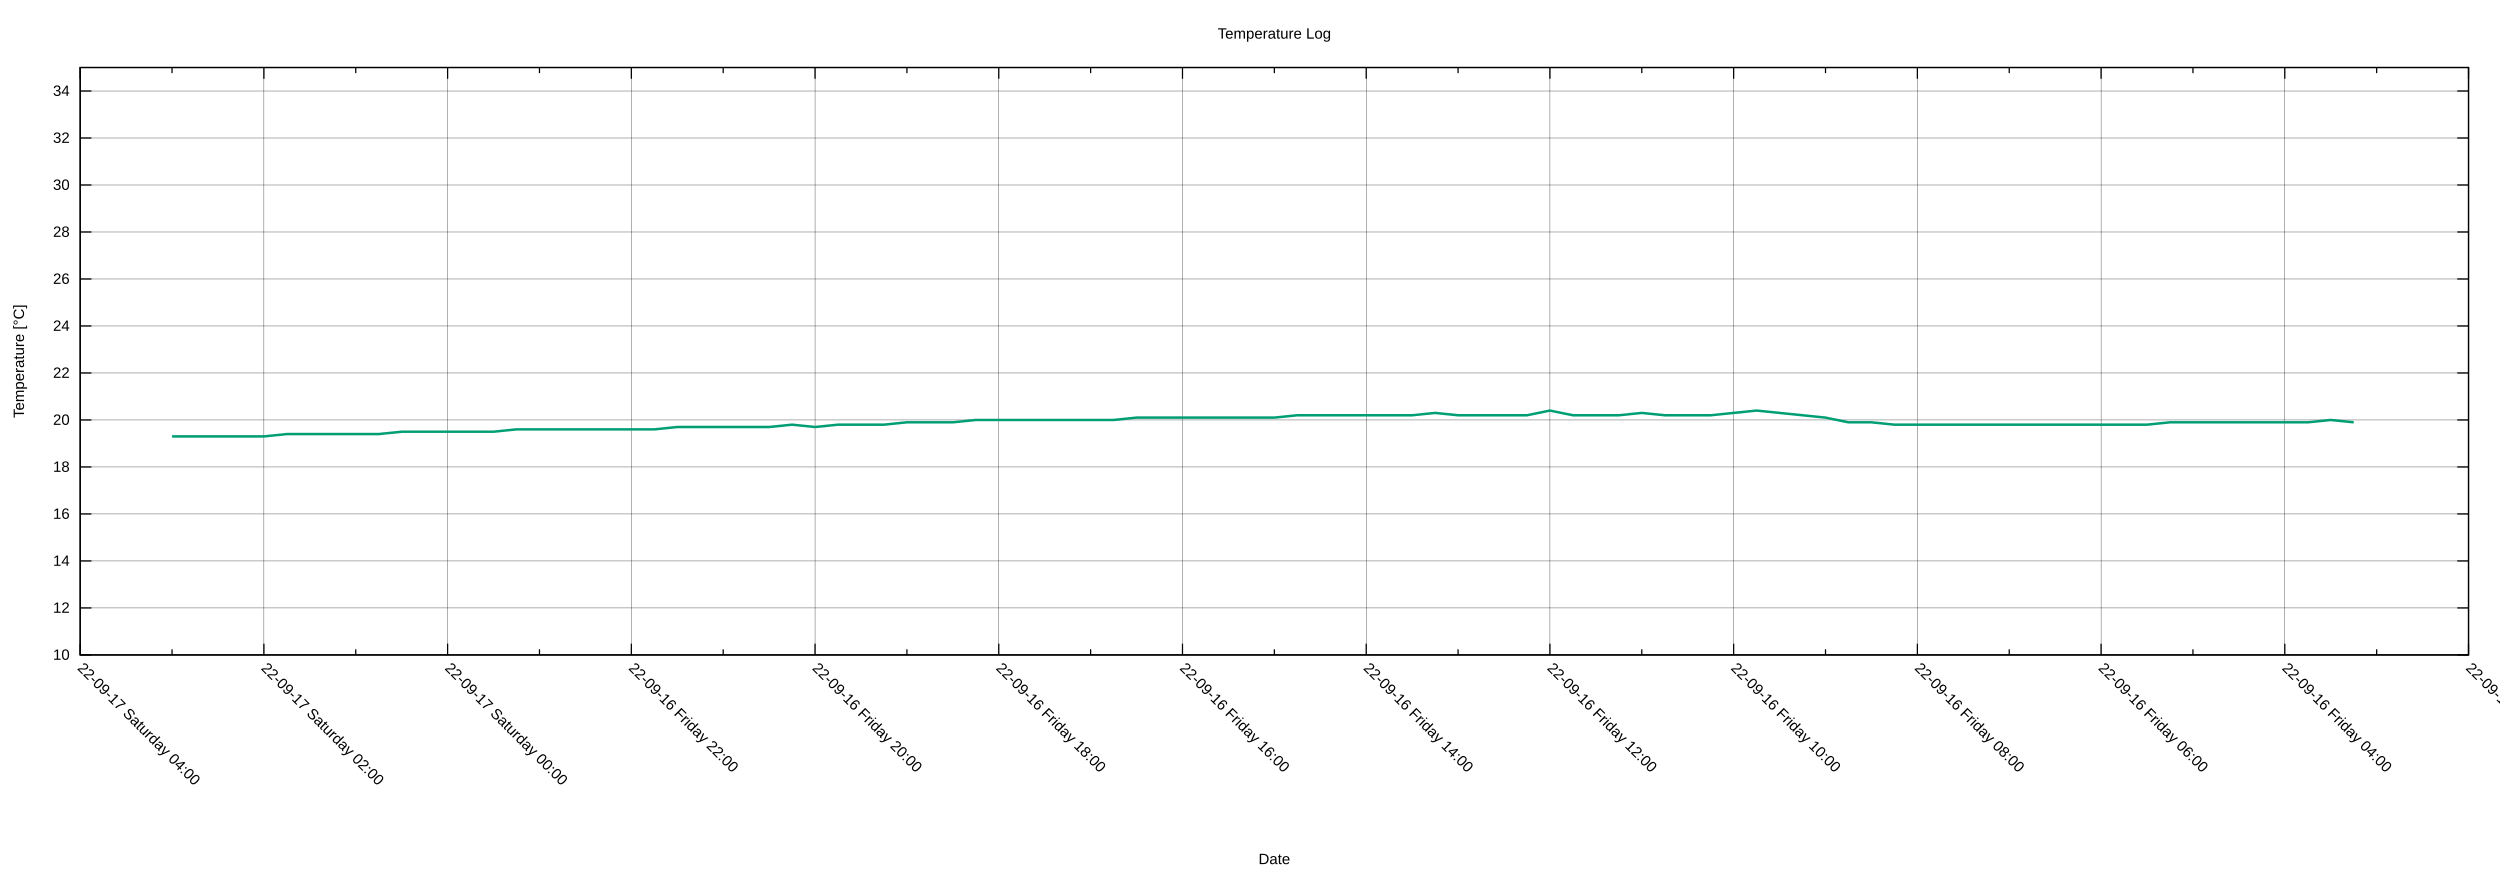
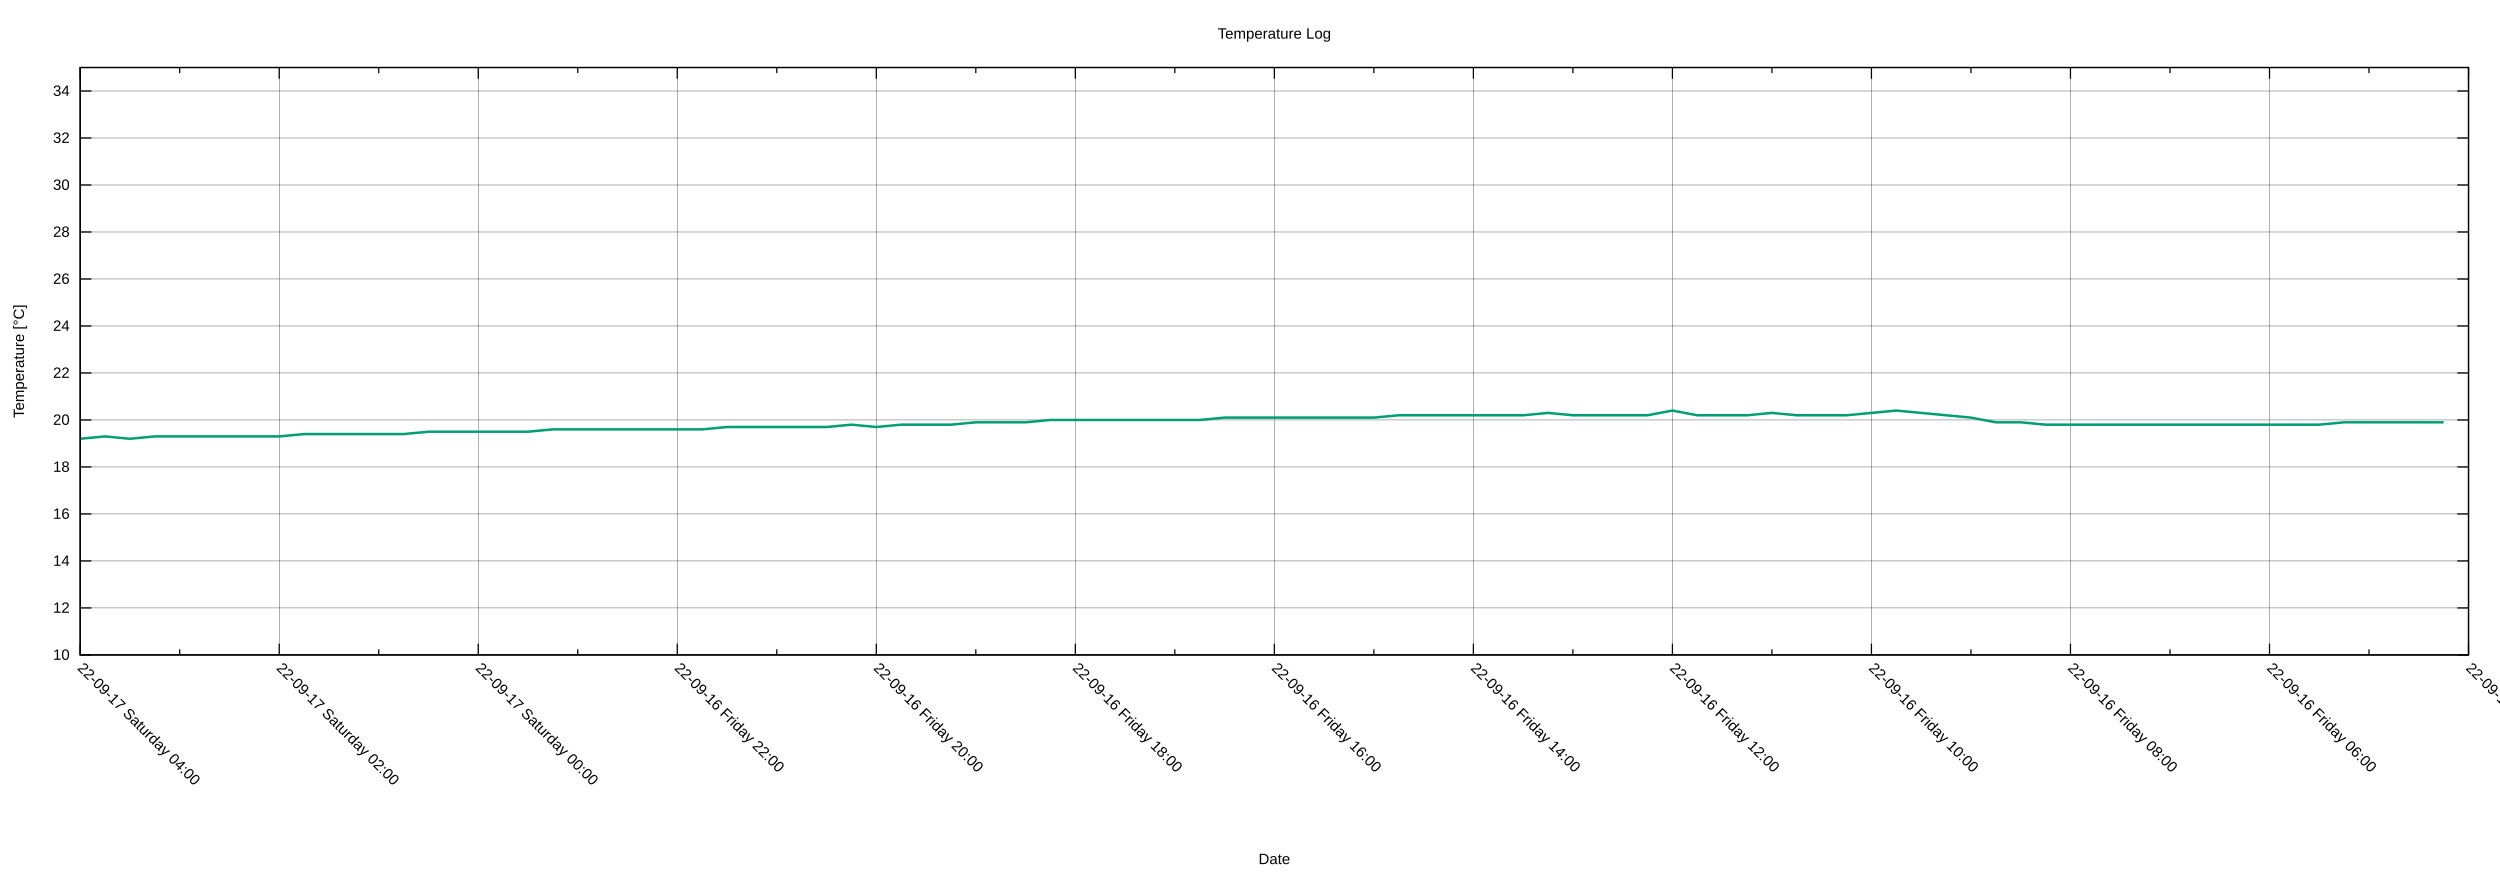
<svg xmlns="http://www.w3.org/2000/svg" xmlns:xlink="http://www.w3.org/1999/xlink" width="2000" height="700" viewBox="0 0 2000 700">
  <g id="gnuplot_canvas">
    <rect x="0" y="0" width="2000" height="700" fill="none" />
    <defs>
      <circle id="gpDot" r="0.5" stroke-width="0.5" stroke="currentColor" />
      <path id="gpPt0" stroke-width="0.222" stroke="currentColor" d="M-1,0 h2 M0,-1 v2" />
      <path id="gpPt1" stroke-width="0.222" stroke="currentColor" d="M-1,-1 L1,1 M1,-1 L-1,1" />
      <path id="gpPt2" stroke-width="0.222" stroke="currentColor" d="M-1,0 L1,0 M0,-1 L0,1 M-1,-1 L1,1 M-1,1 L1,-1" />
      <rect id="gpPt3" stroke-width="0.222" stroke="currentColor" x="-1" y="-1" width="2" height="2" />
      <rect id="gpPt4" stroke-width="0.222" stroke="currentColor" fill="currentColor" x="-1" y="-1" width="2" height="2" />
      <circle id="gpPt5" stroke-width="0.222" stroke="currentColor" cx="0" cy="0" r="1" />
      <use xlink:href="#gpPt5" id="gpPt6" fill="currentColor" stroke="none" />
      <path id="gpPt7" stroke-width="0.222" stroke="currentColor" d="M0,-1.33 L-1.33,0.67 L1.33,0.67 z" />
      <use xlink:href="#gpPt7" id="gpPt8" fill="currentColor" stroke="none" />
      <use xlink:href="#gpPt7" id="gpPt9" stroke="currentColor" transform="rotate(180)" />
      <use xlink:href="#gpPt9" id="gpPt10" fill="currentColor" stroke="none" />
      <use xlink:href="#gpPt3" id="gpPt11" stroke="currentColor" transform="rotate(45)" />
      <use xlink:href="#gpPt11" id="gpPt12" fill="currentColor" stroke="none" />
      <path id="gpPt13" stroke-width="0.222" stroke="currentColor" d="M0,1.330 L1.265,0.411 L0.782,-1.067 L-0.782,-1.076 L-1.265,0.411 z" />
      <use xlink:href="#gpPt13" id="gpPt14" fill="currentColor" stroke="none" />
      <filter id="textbox" filterUnits="objectBoundingBox" x="0" y="0" height="1" width="1">
        <feFlood flood-color="white" flood-opacity="1" result="bgnd" />
        <feComposite in="SourceGraphic" in2="bgnd" operator="atop" />
      </filter>
      <filter id="greybox" filterUnits="objectBoundingBox" x="0" y="0" height="1" width="1">
        <feFlood flood-color="lightgrey" flood-opacity="1" result="grey" />
        <feComposite in="SourceGraphic" in2="grey" operator="atop" />
      </filter>
    </defs>
    <g fill="none" color="white" stroke="currentColor" stroke-width="1.00" stroke-linecap="butt" stroke-linejoin="miter">
</g>
    <g fill="none" color="black" stroke="currentColor" stroke-width="1.00" stroke-linecap="butt" stroke-linejoin="miter">
</g>
    <g fill="none" color="black" stroke="black" stroke-width="0.25" stroke-linecap="butt" stroke-linejoin="miter">
</g>
    <g fill="none" color="black" stroke="currentColor" stroke-width="0.25" stroke-linecap="butt" stroke-linejoin="miter">
      <path stroke="black" class="gridline" d="M64.14,523.95 L1974.82,523.95  " />
    </g>
    <g fill="none" color="black" stroke="black" stroke-width="1.00" stroke-linecap="butt" stroke-linejoin="miter">
</g>
    <g fill="none" color="black" stroke="currentColor" stroke-width="1.00" stroke-linecap="butt" stroke-linejoin="miter">
      <path stroke="black" d="M64.14,523.95 L73.14,523.95 M1974.82,523.95 L1965.82,523.95  " />
      <g transform="translate(55.75,527.85)" stroke="none" fill="black" font-family="Arial" font-size="12.00" text-anchor="end">
        <text>
          <tspan font-family="Arial"> 10</tspan>
        </text>
      </g>
    </g>
    <g fill="none" color="black" stroke="currentColor" stroke-width="1.00" stroke-linecap="butt" stroke-linejoin="miter">
</g>
    <g fill="none" color="black" stroke="black" stroke-width="0.25" stroke-linecap="butt" stroke-linejoin="miter">
</g>
    <g fill="none" color="black" stroke="currentColor" stroke-width="0.25" stroke-linecap="butt" stroke-linejoin="miter">
      <path stroke="black" class="gridline" d="M64.14,486.35 L1974.82,486.35  " />
    </g>
    <g fill="none" color="black" stroke="black" stroke-width="1.00" stroke-linecap="butt" stroke-linejoin="miter">
</g>
    <g fill="none" color="black" stroke="currentColor" stroke-width="1.00" stroke-linecap="butt" stroke-linejoin="miter">
      <path stroke="black" d="M64.14,486.35 L73.14,486.35 M1974.82,486.35 L1965.82,486.35  " />
      <g transform="translate(55.75,490.25)" stroke="none" fill="black" font-family="Arial" font-size="12.00" text-anchor="end">
        <text>
          <tspan font-family="Arial"> 12</tspan>
        </text>
      </g>
    </g>
    <g fill="none" color="black" stroke="currentColor" stroke-width="1.00" stroke-linecap="butt" stroke-linejoin="miter">
</g>
    <g fill="none" color="black" stroke="black" stroke-width="0.25" stroke-linecap="butt" stroke-linejoin="miter">
</g>
    <g fill="none" color="black" stroke="currentColor" stroke-width="0.25" stroke-linecap="butt" stroke-linejoin="miter">
      <path stroke="black" class="gridline" d="M64.14,448.76 L1974.82,448.76  " />
    </g>
    <g fill="none" color="black" stroke="black" stroke-width="1.00" stroke-linecap="butt" stroke-linejoin="miter">
</g>
    <g fill="none" color="black" stroke="currentColor" stroke-width="1.00" stroke-linecap="butt" stroke-linejoin="miter">
      <path stroke="black" d="M64.14,448.76 L73.14,448.76 M1974.82,448.76 L1965.82,448.76  " />
      <g transform="translate(55.75,452.66)" stroke="none" fill="black" font-family="Arial" font-size="12.00" text-anchor="end">
        <text>
          <tspan font-family="Arial"> 14</tspan>
        </text>
      </g>
    </g>
    <g fill="none" color="black" stroke="currentColor" stroke-width="1.00" stroke-linecap="butt" stroke-linejoin="miter">
</g>
    <g fill="none" color="black" stroke="black" stroke-width="0.25" stroke-linecap="butt" stroke-linejoin="miter">
</g>
    <g fill="none" color="black" stroke="currentColor" stroke-width="0.25" stroke-linecap="butt" stroke-linejoin="miter">
      <path stroke="black" class="gridline" d="M64.14,411.16 L1974.82,411.16  " />
    </g>
    <g fill="none" color="black" stroke="black" stroke-width="1.00" stroke-linecap="butt" stroke-linejoin="miter">
</g>
    <g fill="none" color="black" stroke="currentColor" stroke-width="1.00" stroke-linecap="butt" stroke-linejoin="miter">
      <path stroke="black" d="M64.14,411.16 L73.14,411.16 M1974.82,411.16 L1965.82,411.16  " />
      <g transform="translate(55.75,415.06)" stroke="none" fill="black" font-family="Arial" font-size="12.00" text-anchor="end">
        <text>
          <tspan font-family="Arial"> 16</tspan>
        </text>
      </g>
    </g>
    <g fill="none" color="black" stroke="currentColor" stroke-width="1.00" stroke-linecap="butt" stroke-linejoin="miter">
</g>
    <g fill="none" color="black" stroke="black" stroke-width="0.25" stroke-linecap="butt" stroke-linejoin="miter">
</g>
    <g fill="none" color="black" stroke="currentColor" stroke-width="0.25" stroke-linecap="butt" stroke-linejoin="miter">
      <path stroke="black" class="gridline" d="M64.14,373.57 L1974.82,373.57  " />
    </g>
    <g fill="none" color="black" stroke="black" stroke-width="1.00" stroke-linecap="butt" stroke-linejoin="miter">
</g>
    <g fill="none" color="black" stroke="currentColor" stroke-width="1.00" stroke-linecap="butt" stroke-linejoin="miter">
      <path stroke="black" d="M64.14,373.57 L73.14,373.57 M1974.82,373.57 L1965.82,373.57  " />
      <g transform="translate(55.75,377.47)" stroke="none" fill="black" font-family="Arial" font-size="12.00" text-anchor="end">
        <text>
          <tspan font-family="Arial"> 18</tspan>
        </text>
      </g>
    </g>
    <g fill="none" color="black" stroke="currentColor" stroke-width="1.00" stroke-linecap="butt" stroke-linejoin="miter">
</g>
    <g fill="none" color="black" stroke="black" stroke-width="0.25" stroke-linecap="butt" stroke-linejoin="miter">
</g>
    <g fill="none" color="black" stroke="currentColor" stroke-width="0.25" stroke-linecap="butt" stroke-linejoin="miter">
      <path stroke="black" class="gridline" d="M64.14,335.97 L1974.82,335.97  " />
    </g>
    <g fill="none" color="black" stroke="black" stroke-width="1.00" stroke-linecap="butt" stroke-linejoin="miter">
</g>
    <g fill="none" color="black" stroke="currentColor" stroke-width="1.00" stroke-linecap="butt" stroke-linejoin="miter">
      <path stroke="black" d="M64.14,335.97 L73.14,335.97 M1974.82,335.97 L1965.82,335.97  " />
      <g transform="translate(55.75,339.87)" stroke="none" fill="black" font-family="Arial" font-size="12.00" text-anchor="end">
        <text>
          <tspan font-family="Arial"> 20</tspan>
        </text>
      </g>
    </g>
    <g fill="none" color="black" stroke="currentColor" stroke-width="1.00" stroke-linecap="butt" stroke-linejoin="miter">
</g>
    <g fill="none" color="black" stroke="black" stroke-width="0.25" stroke-linecap="butt" stroke-linejoin="miter">
</g>
    <g fill="none" color="black" stroke="currentColor" stroke-width="0.25" stroke-linecap="butt" stroke-linejoin="miter">
      <path stroke="black" class="gridline" d="M64.14,298.38 L1974.82,298.38  " />
    </g>
    <g fill="none" color="black" stroke="black" stroke-width="1.00" stroke-linecap="butt" stroke-linejoin="miter">
</g>
    <g fill="none" color="black" stroke="currentColor" stroke-width="1.00" stroke-linecap="butt" stroke-linejoin="miter">
      <path stroke="black" d="M64.14,298.38 L73.14,298.38 M1974.82,298.38 L1965.82,298.38  " />
      <g transform="translate(55.75,302.28)" stroke="none" fill="black" font-family="Arial" font-size="12.00" text-anchor="end">
        <text>
          <tspan font-family="Arial"> 22</tspan>
        </text>
      </g>
    </g>
    <g fill="none" color="black" stroke="currentColor" stroke-width="1.00" stroke-linecap="butt" stroke-linejoin="miter">
</g>
    <g fill="none" color="black" stroke="black" stroke-width="0.25" stroke-linecap="butt" stroke-linejoin="miter">
</g>
    <g fill="none" color="black" stroke="currentColor" stroke-width="0.25" stroke-linecap="butt" stroke-linejoin="miter">
      <path stroke="black" class="gridline" d="M64.14,260.78 L1974.82,260.78  " />
    </g>
    <g fill="none" color="black" stroke="black" stroke-width="1.00" stroke-linecap="butt" stroke-linejoin="miter">
</g>
    <g fill="none" color="black" stroke="currentColor" stroke-width="1.00" stroke-linecap="butt" stroke-linejoin="miter">
      <path stroke="black" d="M64.14,260.78 L73.14,260.78 M1974.82,260.78 L1965.82,260.78  " />
      <g transform="translate(55.75,264.68)" stroke="none" fill="black" font-family="Arial" font-size="12.00" text-anchor="end">
        <text>
          <tspan font-family="Arial"> 24</tspan>
        </text>
      </g>
    </g>
    <g fill="none" color="black" stroke="currentColor" stroke-width="1.00" stroke-linecap="butt" stroke-linejoin="miter">
</g>
    <g fill="none" color="black" stroke="black" stroke-width="0.25" stroke-linecap="butt" stroke-linejoin="miter">
</g>
    <g fill="none" color="black" stroke="currentColor" stroke-width="0.25" stroke-linecap="butt" stroke-linejoin="miter">
      <path stroke="black" class="gridline" d="M64.14,223.19 L1974.82,223.19  " />
    </g>
    <g fill="none" color="black" stroke="black" stroke-width="1.00" stroke-linecap="butt" stroke-linejoin="miter">
</g>
    <g fill="none" color="black" stroke="currentColor" stroke-width="1.00" stroke-linecap="butt" stroke-linejoin="miter">
      <path stroke="black" d="M64.14,223.19 L73.14,223.19 M1974.82,223.19 L1965.82,223.19  " />
      <g transform="translate(55.75,227.09)" stroke="none" fill="black" font-family="Arial" font-size="12.00" text-anchor="end">
        <text>
          <tspan font-family="Arial"> 26</tspan>
        </text>
      </g>
    </g>
    <g fill="none" color="black" stroke="currentColor" stroke-width="1.00" stroke-linecap="butt" stroke-linejoin="miter">
</g>
    <g fill="none" color="black" stroke="black" stroke-width="0.25" stroke-linecap="butt" stroke-linejoin="miter">
</g>
    <g fill="none" color="black" stroke="currentColor" stroke-width="0.25" stroke-linecap="butt" stroke-linejoin="miter">
      <path stroke="black" class="gridline" d="M64.14,185.59 L1974.82,185.59  " />
    </g>
    <g fill="none" color="black" stroke="black" stroke-width="1.00" stroke-linecap="butt" stroke-linejoin="miter">
</g>
    <g fill="none" color="black" stroke="currentColor" stroke-width="1.00" stroke-linecap="butt" stroke-linejoin="miter">
      <path stroke="black" d="M64.14,185.59 L73.14,185.59 M1974.82,185.59 L1965.82,185.59  " />
      <g transform="translate(55.75,189.49)" stroke="none" fill="black" font-family="Arial" font-size="12.00" text-anchor="end">
        <text>
          <tspan font-family="Arial"> 28</tspan>
        </text>
      </g>
    </g>
    <g fill="none" color="black" stroke="currentColor" stroke-width="1.00" stroke-linecap="butt" stroke-linejoin="miter">
</g>
    <g fill="none" color="black" stroke="black" stroke-width="0.25" stroke-linecap="butt" stroke-linejoin="miter">
</g>
    <g fill="none" color="black" stroke="currentColor" stroke-width="0.25" stroke-linecap="butt" stroke-linejoin="miter">
      <path stroke="black" class="gridline" d="M64.14,148.00 L1974.82,148.00  " />
    </g>
    <g fill="none" color="black" stroke="black" stroke-width="1.00" stroke-linecap="butt" stroke-linejoin="miter">
</g>
    <g fill="none" color="black" stroke="currentColor" stroke-width="1.00" stroke-linecap="butt" stroke-linejoin="miter">
      <path stroke="black" d="M64.14,148.00 L73.14,148.00 M1974.82,148.00 L1965.82,148.00  " />
      <g transform="translate(55.75,151.90)" stroke="none" fill="black" font-family="Arial" font-size="12.00" text-anchor="end">
        <text>
          <tspan font-family="Arial"> 30</tspan>
        </text>
      </g>
    </g>
    <g fill="none" color="black" stroke="currentColor" stroke-width="1.00" stroke-linecap="butt" stroke-linejoin="miter">
</g>
    <g fill="none" color="black" stroke="black" stroke-width="0.25" stroke-linecap="butt" stroke-linejoin="miter">
</g>
    <g fill="none" color="black" stroke="currentColor" stroke-width="0.25" stroke-linecap="butt" stroke-linejoin="miter">
      <path stroke="black" class="gridline" d="M64.14,110.40 L1974.82,110.40  " />
    </g>
    <g fill="none" color="black" stroke="black" stroke-width="1.00" stroke-linecap="butt" stroke-linejoin="miter">
</g>
    <g fill="none" color="black" stroke="currentColor" stroke-width="1.00" stroke-linecap="butt" stroke-linejoin="miter">
      <path stroke="black" d="M64.14,110.40 L73.14,110.40 M1974.82,110.40 L1965.82,110.40  " />
      <g transform="translate(55.75,114.30)" stroke="none" fill="black" font-family="Arial" font-size="12.00" text-anchor="end">
        <text>
          <tspan font-family="Arial"> 32</tspan>
        </text>
      </g>
    </g>
    <g fill="none" color="black" stroke="currentColor" stroke-width="1.00" stroke-linecap="butt" stroke-linejoin="miter">
</g>
    <g fill="none" color="black" stroke="black" stroke-width="0.25" stroke-linecap="butt" stroke-linejoin="miter">
</g>
    <g fill="none" color="black" stroke="currentColor" stroke-width="0.25" stroke-linecap="butt" stroke-linejoin="miter">
      <path stroke="black" class="gridline" d="M64.14,72.81 L1974.82,72.81  " />
    </g>
    <g fill="none" color="black" stroke="black" stroke-width="1.00" stroke-linecap="butt" stroke-linejoin="miter">
</g>
    <g fill="none" color="black" stroke="currentColor" stroke-width="1.00" stroke-linecap="butt" stroke-linejoin="miter">
      <path stroke="black" d="M64.14,72.81 L73.14,72.81 M1974.82,72.81 L1965.82,72.81  " />
      <g transform="translate(55.75,76.71)" stroke="none" fill="black" font-family="Arial" font-size="12.00" text-anchor="end">
        <text>
          <tspan font-family="Arial"> 34</tspan>
        </text>
      </g>
    </g>
    <g fill="none" color="black" stroke="currentColor" stroke-width="1.00" stroke-linecap="butt" stroke-linejoin="miter">
</g>
    <g fill="none" color="black" stroke="black" stroke-width="0.25" stroke-linecap="butt" stroke-linejoin="miter">
</g>
    <g fill="none" color="black" stroke="currentColor" stroke-width="0.25" stroke-linecap="butt" stroke-linejoin="miter">
      <path stroke="black" class="gridline" d="M1974.82,523.95 L1974.82,54.01  " />
    </g>
    <g fill="none" color="black" stroke="black" stroke-width="1.00" stroke-linecap="butt" stroke-linejoin="miter">
</g>
    <g fill="none" color="black" stroke="currentColor" stroke-width="1.00" stroke-linecap="butt" stroke-linejoin="miter">
      <path stroke="black" d="M1974.82,523.95 L1974.82,514.95 M1974.82,54.01 L1974.82,63.01  " />
      <g transform="translate(1972.06,535.10) rotate(45)" stroke="none" fill="black" font-family="Arial" font-size="12.00" text-anchor="start">
        <text>
-           <tspan font-family="Arial">22-09-16 Friday 02:00</tspan>
-         </text>
-       </g>
-     </g>
-     <g fill="none" color="black" stroke="currentColor" stroke-width="1.00" stroke-linecap="butt" stroke-linejoin="miter">
-       <path stroke="black" d="M1901.33,523.95 L1901.33,519.45 M1901.33,54.01 L1901.33,58.51  " />
-     </g>
-     <g fill="none" color="black" stroke="black" stroke-width="0.25" stroke-linecap="butt" stroke-linejoin="miter">
- </g>
-     <g fill="none" color="black" stroke="currentColor" stroke-width="0.25" stroke-linecap="butt" stroke-linejoin="miter">
-       <path stroke="black" class="gridline" d="M1827.84,523.95 L1827.84,54.01  " />
-     </g>
-     <g fill="none" color="black" stroke="black" stroke-width="1.00" stroke-linecap="butt" stroke-linejoin="miter">
- </g>
-     <g fill="none" color="black" stroke="currentColor" stroke-width="1.00" stroke-linecap="butt" stroke-linejoin="miter">
-       <path stroke="black" d="M1827.84,523.95 L1827.84,514.95 M1827.84,54.01 L1827.84,63.01  " />
-       <g transform="translate(1825.08,535.10) rotate(45)" stroke="none" fill="black" font-family="Arial" font-size="12.00" text-anchor="start">
-         <text>
          <tspan font-family="Arial">22-09-16 Friday 04:00</tspan>
        </text>
      </g>
    </g>
    <g fill="none" color="black" stroke="currentColor" stroke-width="1.00" stroke-linecap="butt" stroke-linejoin="miter">
-       <path stroke="black" d="M1754.36,523.95 L1754.36,519.45 M1754.36,54.01 L1754.36,58.51  " />
-     </g>
-     <g fill="none" color="black" stroke="black" stroke-width="0.25" stroke-linecap="butt" stroke-linejoin="miter">
- </g>
-     <g fill="none" color="black" stroke="currentColor" stroke-width="0.25" stroke-linecap="butt" stroke-linejoin="miter">
-       <path stroke="black" class="gridline" d="M1680.87,523.95 L1680.87,54.01  " />
-     </g>
-     <g fill="none" color="black" stroke="black" stroke-width="1.00" stroke-linecap="butt" stroke-linejoin="miter">
- </g>
-     <g fill="none" color="black" stroke="currentColor" stroke-width="1.00" stroke-linecap="butt" stroke-linejoin="miter">
-       <path stroke="black" d="M1680.87,523.95 L1680.87,514.95 M1680.87,54.01 L1680.87,63.01  " />
-       <g transform="translate(1678.11,535.10) rotate(45)" stroke="none" fill="black" font-family="Arial" font-size="12.00" text-anchor="start">
+       <path stroke="black" d="M1895.21,523.95 L1895.21,519.45 M1895.21,54.01 L1895.21,58.51  " />
+     </g>
+     <g fill="none" color="black" stroke="black" stroke-width="0.25" stroke-linecap="butt" stroke-linejoin="miter">
+ </g>
+     <g fill="none" color="black" stroke="currentColor" stroke-width="0.25" stroke-linecap="butt" stroke-linejoin="miter">
+       <path stroke="black" class="gridline" d="M1815.60,523.95 L1815.60,54.01  " />
+     </g>
+     <g fill="none" color="black" stroke="black" stroke-width="1.00" stroke-linecap="butt" stroke-linejoin="miter">
+ </g>
+     <g fill="none" color="black" stroke="currentColor" stroke-width="1.00" stroke-linecap="butt" stroke-linejoin="miter">
+       <path stroke="black" d="M1815.60,523.95 L1815.60,514.95 M1815.60,54.01 L1815.60,63.01  " />
+       <g transform="translate(1812.84,535.10) rotate(45)" stroke="none" fill="black" font-family="Arial" font-size="12.00" text-anchor="start">
        <text>
          <tspan font-family="Arial">22-09-16 Friday 06:00</tspan>
        </text>
      </g>
    </g>
    <g fill="none" color="black" stroke="currentColor" stroke-width="1.00" stroke-linecap="butt" stroke-linejoin="miter">
-       <path stroke="black" d="M1607.38,523.95 L1607.38,519.45 M1607.38,54.01 L1607.38,58.51  " />
-     </g>
-     <g fill="none" color="black" stroke="black" stroke-width="0.25" stroke-linecap="butt" stroke-linejoin="miter">
- </g>
-     <g fill="none" color="black" stroke="currentColor" stroke-width="0.25" stroke-linecap="butt" stroke-linejoin="miter">
-       <path stroke="black" class="gridline" d="M1533.89,523.95 L1533.89,54.01  " />
-     </g>
-     <g fill="none" color="black" stroke="black" stroke-width="1.00" stroke-linecap="butt" stroke-linejoin="miter">
- </g>
-     <g fill="none" color="black" stroke="currentColor" stroke-width="1.00" stroke-linecap="butt" stroke-linejoin="miter">
-       <path stroke="black" d="M1533.89,523.95 L1533.89,514.95 M1533.89,54.01 L1533.89,63.01  " />
-       <g transform="translate(1531.13,535.10) rotate(45)" stroke="none" fill="black" font-family="Arial" font-size="12.00" text-anchor="start">
+       <path stroke="black" d="M1735.99,523.95 L1735.99,519.45 M1735.99,54.01 L1735.99,58.51  " />
+     </g>
+     <g fill="none" color="black" stroke="black" stroke-width="0.25" stroke-linecap="butt" stroke-linejoin="miter">
+ </g>
+     <g fill="none" color="black" stroke="currentColor" stroke-width="0.25" stroke-linecap="butt" stroke-linejoin="miter">
+       <path stroke="black" class="gridline" d="M1656.37,523.95 L1656.37,54.01  " />
+     </g>
+     <g fill="none" color="black" stroke="black" stroke-width="1.00" stroke-linecap="butt" stroke-linejoin="miter">
+ </g>
+     <g fill="none" color="black" stroke="currentColor" stroke-width="1.00" stroke-linecap="butt" stroke-linejoin="miter">
+       <path stroke="black" d="M1656.37,523.95 L1656.37,514.95 M1656.37,54.01 L1656.37,63.01  " />
+       <g transform="translate(1653.61,535.10) rotate(45)" stroke="none" fill="black" font-family="Arial" font-size="12.00" text-anchor="start">
        <text>
          <tspan font-family="Arial">22-09-16 Friday 08:00</tspan>
        </text>
      </g>
    </g>
    <g fill="none" color="black" stroke="currentColor" stroke-width="1.00" stroke-linecap="butt" stroke-linejoin="miter">
-       <path stroke="black" d="M1460.41,523.95 L1460.41,519.45 M1460.41,54.01 L1460.41,58.51  " />
-     </g>
-     <g fill="none" color="black" stroke="black" stroke-width="0.25" stroke-linecap="butt" stroke-linejoin="miter">
- </g>
-     <g fill="none" color="black" stroke="currentColor" stroke-width="0.25" stroke-linecap="butt" stroke-linejoin="miter">
-       <path stroke="black" class="gridline" d="M1386.92,523.95 L1386.92,54.01  " />
-     </g>
-     <g fill="none" color="black" stroke="black" stroke-width="1.00" stroke-linecap="butt" stroke-linejoin="miter">
- </g>
-     <g fill="none" color="black" stroke="currentColor" stroke-width="1.00" stroke-linecap="butt" stroke-linejoin="miter">
-       <path stroke="black" d="M1386.92,523.95 L1386.92,514.95 M1386.92,54.01 L1386.92,63.01  " />
-       <g transform="translate(1384.16,535.10) rotate(45)" stroke="none" fill="black" font-family="Arial" font-size="12.00" text-anchor="start">
+       <path stroke="black" d="M1576.76,523.95 L1576.76,519.45 M1576.76,54.01 L1576.76,58.51  " />
+     </g>
+     <g fill="none" color="black" stroke="black" stroke-width="0.25" stroke-linecap="butt" stroke-linejoin="miter">
+ </g>
+     <g fill="none" color="black" stroke="currentColor" stroke-width="0.25" stroke-linecap="butt" stroke-linejoin="miter">
+       <path stroke="black" class="gridline" d="M1497.15,523.95 L1497.15,54.01  " />
+     </g>
+     <g fill="none" color="black" stroke="black" stroke-width="1.00" stroke-linecap="butt" stroke-linejoin="miter">
+ </g>
+     <g fill="none" color="black" stroke="currentColor" stroke-width="1.00" stroke-linecap="butt" stroke-linejoin="miter">
+       <path stroke="black" d="M1497.15,523.95 L1497.15,514.95 M1497.15,54.01 L1497.15,63.01  " />
+       <g transform="translate(1494.39,535.10) rotate(45)" stroke="none" fill="black" font-family="Arial" font-size="12.00" text-anchor="start">
        <text>
          <tspan font-family="Arial">22-09-16 Friday 10:00</tspan>
        </text>
      </g>
    </g>
    <g fill="none" color="black" stroke="currentColor" stroke-width="1.00" stroke-linecap="butt" stroke-linejoin="miter">
-       <path stroke="black" d="M1313.43,523.95 L1313.43,519.45 M1313.43,54.01 L1313.43,58.51  " />
-     </g>
-     <g fill="none" color="black" stroke="black" stroke-width="0.25" stroke-linecap="butt" stroke-linejoin="miter">
- </g>
-     <g fill="none" color="black" stroke="currentColor" stroke-width="0.25" stroke-linecap="butt" stroke-linejoin="miter">
-       <path stroke="black" class="gridline" d="M1239.94,523.95 L1239.94,54.01  " />
-     </g>
-     <g fill="none" color="black" stroke="black" stroke-width="1.00" stroke-linecap="butt" stroke-linejoin="miter">
- </g>
-     <g fill="none" color="black" stroke="currentColor" stroke-width="1.00" stroke-linecap="butt" stroke-linejoin="miter">
-       <path stroke="black" d="M1239.94,523.95 L1239.94,514.95 M1239.94,54.01 L1239.94,63.01  " />
-       <g transform="translate(1237.18,535.10) rotate(45)" stroke="none" fill="black" font-family="Arial" font-size="12.00" text-anchor="start">
+       <path stroke="black" d="M1417.54,523.95 L1417.54,519.45 M1417.54,54.01 L1417.54,58.51  " />
+     </g>
+     <g fill="none" color="black" stroke="black" stroke-width="0.25" stroke-linecap="butt" stroke-linejoin="miter">
+ </g>
+     <g fill="none" color="black" stroke="currentColor" stroke-width="0.25" stroke-linecap="butt" stroke-linejoin="miter">
+       <path stroke="black" class="gridline" d="M1337.93,523.95 L1337.93,54.01  " />
+     </g>
+     <g fill="none" color="black" stroke="black" stroke-width="1.00" stroke-linecap="butt" stroke-linejoin="miter">
+ </g>
+     <g fill="none" color="black" stroke="currentColor" stroke-width="1.00" stroke-linecap="butt" stroke-linejoin="miter">
+       <path stroke="black" d="M1337.93,523.95 L1337.93,514.95 M1337.93,54.01 L1337.93,63.01  " />
+       <g transform="translate(1335.17,535.10) rotate(45)" stroke="none" fill="black" font-family="Arial" font-size="12.00" text-anchor="start">
        <text>
          <tspan font-family="Arial">22-09-16 Friday 12:00</tspan>
        </text>
      </g>
    </g>
    <g fill="none" color="black" stroke="currentColor" stroke-width="1.00" stroke-linecap="butt" stroke-linejoin="miter">
-       <path stroke="black" d="M1166.46,523.95 L1166.46,519.45 M1166.46,54.01 L1166.46,58.51  " />
-     </g>
-     <g fill="none" color="black" stroke="black" stroke-width="0.25" stroke-linecap="butt" stroke-linejoin="miter">
- </g>
-     <g fill="none" color="black" stroke="currentColor" stroke-width="0.25" stroke-linecap="butt" stroke-linejoin="miter">
-       <path stroke="black" class="gridline" d="M1092.97,523.95 L1092.97,54.01  " />
-     </g>
-     <g fill="none" color="black" stroke="black" stroke-width="1.00" stroke-linecap="butt" stroke-linejoin="miter">
- </g>
-     <g fill="none" color="black" stroke="currentColor" stroke-width="1.00" stroke-linecap="butt" stroke-linejoin="miter">
-       <path stroke="black" d="M1092.97,523.95 L1092.97,514.95 M1092.97,54.01 L1092.97,63.01  " />
-       <g transform="translate(1090.21,535.10) rotate(45)" stroke="none" fill="black" font-family="Arial" font-size="12.00" text-anchor="start">
+       <path stroke="black" d="M1258.32,523.95 L1258.32,519.45 M1258.32,54.01 L1258.32,58.51  " />
+     </g>
+     <g fill="none" color="black" stroke="black" stroke-width="0.25" stroke-linecap="butt" stroke-linejoin="miter">
+ </g>
+     <g fill="none" color="black" stroke="currentColor" stroke-width="0.25" stroke-linecap="butt" stroke-linejoin="miter">
+       <path stroke="black" class="gridline" d="M1178.70,523.95 L1178.70,54.01  " />
+     </g>
+     <g fill="none" color="black" stroke="black" stroke-width="1.00" stroke-linecap="butt" stroke-linejoin="miter">
+ </g>
+     <g fill="none" color="black" stroke="currentColor" stroke-width="1.00" stroke-linecap="butt" stroke-linejoin="miter">
+       <path stroke="black" d="M1178.70,523.95 L1178.70,514.95 M1178.70,54.01 L1178.70,63.01  " />
+       <g transform="translate(1175.94,535.10) rotate(45)" stroke="none" fill="black" font-family="Arial" font-size="12.00" text-anchor="start">
        <text>
          <tspan font-family="Arial">22-09-16 Friday 14:00</tspan>
        </text>
      </g>
    </g>
    <g fill="none" color="black" stroke="currentColor" stroke-width="1.00" stroke-linecap="butt" stroke-linejoin="miter">
-       <path stroke="black" d="M1019.48,523.95 L1019.48,519.45 M1019.48,54.01 L1019.48,58.51  " />
-     </g>
-     <g fill="none" color="black" stroke="black" stroke-width="0.25" stroke-linecap="butt" stroke-linejoin="miter">
- </g>
-     <g fill="none" color="black" stroke="currentColor" stroke-width="0.25" stroke-linecap="butt" stroke-linejoin="miter">
-       <path stroke="black" class="gridline" d="M945.99,523.95 L945.99,54.01  " />
-     </g>
-     <g fill="none" color="black" stroke="black" stroke-width="1.00" stroke-linecap="butt" stroke-linejoin="miter">
- </g>
-     <g fill="none" color="black" stroke="currentColor" stroke-width="1.00" stroke-linecap="butt" stroke-linejoin="miter">
-       <path stroke="black" d="M945.99,523.95 L945.99,514.95 M945.99,54.01 L945.99,63.01  " />
-       <g transform="translate(943.23,535.10) rotate(45)" stroke="none" fill="black" font-family="Arial" font-size="12.00" text-anchor="start">
+       <path stroke="black" d="M1099.09,523.95 L1099.09,519.45 M1099.09,54.01 L1099.09,58.51  " />
+     </g>
+     <g fill="none" color="black" stroke="black" stroke-width="0.25" stroke-linecap="butt" stroke-linejoin="miter">
+ </g>
+     <g fill="none" color="black" stroke="currentColor" stroke-width="0.25" stroke-linecap="butt" stroke-linejoin="miter">
+       <path stroke="black" class="gridline" d="M1019.48,523.95 L1019.48,54.01  " />
+     </g>
+     <g fill="none" color="black" stroke="black" stroke-width="1.00" stroke-linecap="butt" stroke-linejoin="miter">
+ </g>
+     <g fill="none" color="black" stroke="currentColor" stroke-width="1.00" stroke-linecap="butt" stroke-linejoin="miter">
+       <path stroke="black" d="M1019.48,523.95 L1019.48,514.95 M1019.48,54.01 L1019.48,63.01  " />
+       <g transform="translate(1016.72,535.10) rotate(45)" stroke="none" fill="black" font-family="Arial" font-size="12.00" text-anchor="start">
        <text>
          <tspan font-family="Arial">22-09-16 Friday 16:00</tspan>
        </text>
      </g>
    </g>
    <g fill="none" color="black" stroke="currentColor" stroke-width="1.00" stroke-linecap="butt" stroke-linejoin="miter">
-       <path stroke="black" d="M872.50,523.95 L872.50,519.45 M872.50,54.01 L872.50,58.51  " />
-     </g>
-     <g fill="none" color="black" stroke="black" stroke-width="0.25" stroke-linecap="butt" stroke-linejoin="miter">
- </g>
-     <g fill="none" color="black" stroke="currentColor" stroke-width="0.25" stroke-linecap="butt" stroke-linejoin="miter">
-       <path stroke="black" class="gridline" d="M799.02,523.95 L799.02,54.01  " />
-     </g>
-     <g fill="none" color="black" stroke="black" stroke-width="1.00" stroke-linecap="butt" stroke-linejoin="miter">
- </g>
-     <g fill="none" color="black" stroke="currentColor" stroke-width="1.00" stroke-linecap="butt" stroke-linejoin="miter">
-       <path stroke="black" d="M799.02,523.95 L799.02,514.95 M799.02,54.01 L799.02,63.01  " />
-       <g transform="translate(796.26,535.10) rotate(45)" stroke="none" fill="black" font-family="Arial" font-size="12.00" text-anchor="start">
+       <path stroke="black" d="M939.87,523.95 L939.87,519.45 M939.87,54.01 L939.87,58.51  " />
+     </g>
+     <g fill="none" color="black" stroke="black" stroke-width="0.25" stroke-linecap="butt" stroke-linejoin="miter">
+ </g>
+     <g fill="none" color="black" stroke="currentColor" stroke-width="0.25" stroke-linecap="butt" stroke-linejoin="miter">
+       <path stroke="black" class="gridline" d="M860.26,523.95 L860.26,54.01  " />
+     </g>
+     <g fill="none" color="black" stroke="black" stroke-width="1.00" stroke-linecap="butt" stroke-linejoin="miter">
+ </g>
+     <g fill="none" color="black" stroke="currentColor" stroke-width="1.00" stroke-linecap="butt" stroke-linejoin="miter">
+       <path stroke="black" d="M860.26,523.95 L860.26,514.95 M860.26,54.01 L860.26,63.01  " />
+       <g transform="translate(857.50,535.10) rotate(45)" stroke="none" fill="black" font-family="Arial" font-size="12.00" text-anchor="start">
        <text>
          <tspan font-family="Arial">22-09-16 Friday 18:00</tspan>
        </text>
      </g>
    </g>
    <g fill="none" color="black" stroke="currentColor" stroke-width="1.00" stroke-linecap="butt" stroke-linejoin="miter">
-       <path stroke="black" d="M725.53,523.95 L725.53,519.45 M725.53,54.01 L725.53,58.51  " />
-     </g>
-     <g fill="none" color="black" stroke="black" stroke-width="0.25" stroke-linecap="butt" stroke-linejoin="miter">
- </g>
-     <g fill="none" color="black" stroke="currentColor" stroke-width="0.25" stroke-linecap="butt" stroke-linejoin="miter">
-       <path stroke="black" class="gridline" d="M652.04,523.95 L652.04,54.01  " />
-     </g>
-     <g fill="none" color="black" stroke="black" stroke-width="1.00" stroke-linecap="butt" stroke-linejoin="miter">
- </g>
-     <g fill="none" color="black" stroke="currentColor" stroke-width="1.00" stroke-linecap="butt" stroke-linejoin="miter">
-       <path stroke="black" d="M652.04,523.95 L652.04,514.95 M652.04,54.01 L652.04,63.01  " />
-       <g transform="translate(649.28,535.10) rotate(45)" stroke="none" fill="black" font-family="Arial" font-size="12.00" text-anchor="start">
+       <path stroke="black" d="M780.65,523.95 L780.65,519.45 M780.65,54.01 L780.65,58.51  " />
+     </g>
+     <g fill="none" color="black" stroke="black" stroke-width="0.25" stroke-linecap="butt" stroke-linejoin="miter">
+ </g>
+     <g fill="none" color="black" stroke="currentColor" stroke-width="0.25" stroke-linecap="butt" stroke-linejoin="miter">
+       <path stroke="black" class="gridline" d="M701.03,523.95 L701.03,54.01  " />
+     </g>
+     <g fill="none" color="black" stroke="black" stroke-width="1.00" stroke-linecap="butt" stroke-linejoin="miter">
+ </g>
+     <g fill="none" color="black" stroke="currentColor" stroke-width="1.00" stroke-linecap="butt" stroke-linejoin="miter">
+       <path stroke="black" d="M701.03,523.95 L701.03,514.95 M701.03,54.01 L701.03,63.01  " />
+       <g transform="translate(698.27,535.10) rotate(45)" stroke="none" fill="black" font-family="Arial" font-size="12.00" text-anchor="start">
        <text>
          <tspan font-family="Arial">22-09-16 Friday 20:00</tspan>
        </text>
      </g>
    </g>
    <g fill="none" color="black" stroke="currentColor" stroke-width="1.00" stroke-linecap="butt" stroke-linejoin="miter">
-       <path stroke="black" d="M578.55,523.95 L578.55,519.45 M578.55,54.01 L578.55,58.51  " />
-     </g>
-     <g fill="none" color="black" stroke="black" stroke-width="0.25" stroke-linecap="butt" stroke-linejoin="miter">
- </g>
-     <g fill="none" color="black" stroke="currentColor" stroke-width="0.25" stroke-linecap="butt" stroke-linejoin="miter">
-       <path stroke="black" class="gridline" d="M505.07,523.95 L505.07,54.01  " />
-     </g>
-     <g fill="none" color="black" stroke="black" stroke-width="1.00" stroke-linecap="butt" stroke-linejoin="miter">
- </g>
-     <g fill="none" color="black" stroke="currentColor" stroke-width="1.00" stroke-linecap="butt" stroke-linejoin="miter">
-       <path stroke="black" d="M505.07,523.95 L505.07,514.95 M505.07,54.01 L505.07,63.01  " />
-       <g transform="translate(502.31,535.10) rotate(45)" stroke="none" fill="black" font-family="Arial" font-size="12.00" text-anchor="start">
+       <path stroke="black" d="M621.42,523.95 L621.42,519.45 M621.42,54.01 L621.42,58.51  " />
+     </g>
+     <g fill="none" color="black" stroke="black" stroke-width="0.25" stroke-linecap="butt" stroke-linejoin="miter">
+ </g>
+     <g fill="none" color="black" stroke="currentColor" stroke-width="0.25" stroke-linecap="butt" stroke-linejoin="miter">
+       <path stroke="black" class="gridline" d="M541.81,523.95 L541.81,54.01  " />
+     </g>
+     <g fill="none" color="black" stroke="black" stroke-width="1.00" stroke-linecap="butt" stroke-linejoin="miter">
+ </g>
+     <g fill="none" color="black" stroke="currentColor" stroke-width="1.00" stroke-linecap="butt" stroke-linejoin="miter">
+       <path stroke="black" d="M541.81,523.95 L541.81,514.95 M541.81,54.01 L541.81,63.01  " />
+       <g transform="translate(539.05,535.10) rotate(45)" stroke="none" fill="black" font-family="Arial" font-size="12.00" text-anchor="start">
        <text>
          <tspan font-family="Arial">22-09-16 Friday 22:00</tspan>
        </text>
      </g>
    </g>
    <g fill="none" color="black" stroke="currentColor" stroke-width="1.00" stroke-linecap="butt" stroke-linejoin="miter">
-       <path stroke="black" d="M431.58,523.95 L431.58,519.45 M431.58,54.01 L431.58,58.51  " />
-     </g>
-     <g fill="none" color="black" stroke="black" stroke-width="0.25" stroke-linecap="butt" stroke-linejoin="miter">
- </g>
-     <g fill="none" color="black" stroke="currentColor" stroke-width="0.25" stroke-linecap="butt" stroke-linejoin="miter">
-       <path stroke="black" class="gridline" d="M358.09,523.95 L358.09,54.01  " />
-     </g>
-     <g fill="none" color="black" stroke="black" stroke-width="1.00" stroke-linecap="butt" stroke-linejoin="miter">
- </g>
-     <g fill="none" color="black" stroke="currentColor" stroke-width="1.00" stroke-linecap="butt" stroke-linejoin="miter">
-       <path stroke="black" d="M358.09,523.95 L358.09,514.95 M358.09,54.01 L358.09,63.01  " />
-       <g transform="translate(355.33,535.10) rotate(45)" stroke="none" fill="black" font-family="Arial" font-size="12.00" text-anchor="start">
+       <path stroke="black" d="M462.20,523.95 L462.20,519.45 M462.20,54.01 L462.20,58.51  " />
+     </g>
+     <g fill="none" color="black" stroke="black" stroke-width="0.25" stroke-linecap="butt" stroke-linejoin="miter">
+ </g>
+     <g fill="none" color="black" stroke="currentColor" stroke-width="0.25" stroke-linecap="butt" stroke-linejoin="miter">
+       <path stroke="black" class="gridline" d="M382.59,523.95 L382.59,54.01  " />
+     </g>
+     <g fill="none" color="black" stroke="black" stroke-width="1.00" stroke-linecap="butt" stroke-linejoin="miter">
+ </g>
+     <g fill="none" color="black" stroke="currentColor" stroke-width="1.00" stroke-linecap="butt" stroke-linejoin="miter">
+       <path stroke="black" d="M382.59,523.95 L382.59,514.95 M382.59,54.01 L382.59,63.01  " />
+       <g transform="translate(379.83,535.10) rotate(45)" stroke="none" fill="black" font-family="Arial" font-size="12.00" text-anchor="start">
        <text>
          <tspan font-family="Arial">22-09-17 Saturday 00:00</tspan>
        </text>
      </g>
    </g>
    <g fill="none" color="black" stroke="currentColor" stroke-width="1.00" stroke-linecap="butt" stroke-linejoin="miter">
-       <path stroke="black" d="M284.60,523.95 L284.60,519.45 M284.60,54.01 L284.60,58.51  " />
-     </g>
-     <g fill="none" color="black" stroke="black" stroke-width="0.25" stroke-linecap="butt" stroke-linejoin="miter">
- </g>
-     <g fill="none" color="black" stroke="currentColor" stroke-width="0.25" stroke-linecap="butt" stroke-linejoin="miter">
-       <path stroke="black" class="gridline" d="M211.12,523.95 L211.12,54.01  " />
-     </g>
-     <g fill="none" color="black" stroke="black" stroke-width="1.00" stroke-linecap="butt" stroke-linejoin="miter">
- </g>
-     <g fill="none" color="black" stroke="currentColor" stroke-width="1.00" stroke-linecap="butt" stroke-linejoin="miter">
-       <path stroke="black" d="M211.12,523.95 L211.12,514.95 M211.12,54.01 L211.12,63.01  " />
-       <g transform="translate(208.36,535.10) rotate(45)" stroke="none" fill="black" font-family="Arial" font-size="12.00" text-anchor="start">
+       <path stroke="black" d="M302.98,523.95 L302.98,519.45 M302.98,54.01 L302.98,58.51  " />
+     </g>
+     <g fill="none" color="black" stroke="black" stroke-width="0.25" stroke-linecap="butt" stroke-linejoin="miter">
+ </g>
+     <g fill="none" color="black" stroke="currentColor" stroke-width="0.25" stroke-linecap="butt" stroke-linejoin="miter">
+       <path stroke="black" class="gridline" d="M223.36,523.95 L223.36,54.01  " />
+     </g>
+     <g fill="none" color="black" stroke="black" stroke-width="1.00" stroke-linecap="butt" stroke-linejoin="miter">
+ </g>
+     <g fill="none" color="black" stroke="currentColor" stroke-width="1.00" stroke-linecap="butt" stroke-linejoin="miter">
+       <path stroke="black" d="M223.36,523.95 L223.36,514.95 M223.36,54.01 L223.36,63.01  " />
+       <g transform="translate(220.60,535.10) rotate(45)" stroke="none" fill="black" font-family="Arial" font-size="12.00" text-anchor="start">
        <text>
          <tspan font-family="Arial">22-09-17 Saturday 02:00</tspan>
        </text>
      </g>
    </g>
    <g fill="none" color="black" stroke="currentColor" stroke-width="1.00" stroke-linecap="butt" stroke-linejoin="miter">
-       <path stroke="black" d="M137.63,523.95 L137.63,519.45 M137.63,54.01 L137.63,58.51  " />
+       <path stroke="black" d="M143.75,523.95 L143.75,519.45 M143.75,54.01 L143.75,58.51  " />
    </g>
    <g fill="none" color="black" stroke="black" stroke-width="0.25" stroke-linecap="butt" stroke-linejoin="miter">
</g>
    <g fill="none" color="black" stroke="currentColor" stroke-width="0.25" stroke-linecap="butt" stroke-linejoin="miter">
      <path stroke="black" class="gridline" d="M64.14,523.95 L64.14,54.01  " />
    </g>
    <g fill="none" color="black" stroke="black" stroke-width="1.00" stroke-linecap="butt" stroke-linejoin="miter">
</g>
    <g fill="none" color="black" stroke="currentColor" stroke-width="1.00" stroke-linecap="butt" stroke-linejoin="miter">
      <path stroke="black" d="M64.14,523.95 L64.14,514.95 M64.14,54.01 L64.14,63.01  " />
      <g transform="translate(61.38,535.10) rotate(45)" stroke="none" fill="black" font-family="Arial" font-size="12.00" text-anchor="start">
        <text>
          <tspan font-family="Arial">22-09-17 Saturday 04:00</tspan>
        </text>
      </g>
    </g>
    <g fill="none" color="black" stroke="currentColor" stroke-width="1.00" stroke-linecap="butt" stroke-linejoin="miter">
</g>
    <g fill="none" color="black" stroke="currentColor" stroke-width="1.00" stroke-linecap="butt" stroke-linejoin="miter">
      <path stroke="black" d="M64.14,54.01 L64.14,523.95 L1974.82,523.95 L1974.82,54.01 L64.14,54.01 Z  " />
    </g>
    <g fill="none" color="black" stroke="currentColor" stroke-width="1.00" stroke-linecap="butt" stroke-linejoin="miter">
      <g transform="translate(19.18,288.98) rotate(270)" stroke="none" fill="black" font-family="Arial" font-size="12.00" text-anchor="middle">
        <text>
          <tspan font-family="Arial">Temperature [°C]</tspan>
        </text>
      </g>
    </g>
    <g fill="none" color="black" stroke="currentColor" stroke-width="1.00" stroke-linecap="butt" stroke-linejoin="miter">
      <g transform="translate(1019.48,691.30)" stroke="none" fill="black" font-family="Arial" font-size="12.00" text-anchor="middle">
        <text>
          <tspan font-family="Arial">Date</tspan>
        </text>
      </g>
    </g>
    <g fill="none" color="black" stroke="currentColor" stroke-width="1.00" stroke-linecap="butt" stroke-linejoin="miter">
</g>
    <g id="gnuplot_plot_1">
      <g fill="none" color="white" stroke="currentColor" stroke-width="2.00" stroke-linecap="butt" stroke-linejoin="miter">
</g>
      <g fill="none" color="black" stroke="currentColor" stroke-width="2.00" stroke-linecap="butt" stroke-linejoin="miter">
-         <path stroke="rgb(  0, 158, 115)" d="M137.63,349.13 L156.00,349.13 L174.37,349.13 L192.74,349.13 L211.12,349.13 L229.49,347.25 L247.86,347.25 L266.23,347.25   L284.60,347.25 L302.98,347.25 L321.35,345.37 L339.72,345.37 L358.09,345.37 L376.46,345.37 L394.83,345.37 L413.21,343.49   L431.58,343.49 L449.95,343.49 L468.32,343.49 L486.69,343.49 L505.07,343.49 L523.44,343.49 L541.81,341.61 L560.18,341.61   L578.55,341.61 L596.93,341.61 L615.30,341.61 L633.67,339.73 L652.04,341.61 L670.41,339.73 L688.79,339.73 L707.16,339.73   L725.53,337.85 L743.90,337.85 L762.27,337.85 L780.65,335.97 L799.02,335.97 L817.39,335.97 L835.76,335.97 L854.13,335.97   L872.50,335.97 L890.88,335.97 L909.25,334.09 L927.62,334.09 L945.99,334.09 L964.36,334.09 L982.74,334.09 L1001.11,334.09   L1019.48,334.09 L1037.85,332.21 L1056.22,332.21 L1074.60,332.21 L1092.97,332.21 L1111.34,332.21 L1129.71,332.21 L1148.08,330.33   L1166.46,332.21 L1184.83,332.21 L1203.20,332.21 L1221.57,332.21 L1239.94,328.45 L1258.32,332.21 L1276.69,332.21 L1295.06,332.21   L1313.43,330.33 L1331.80,332.21 L1350.17,332.21 L1368.55,332.21 L1386.92,330.33 L1405.29,328.45 L1423.66,330.33 L1442.03,332.21   L1460.41,334.09 L1478.78,337.85 L1497.15,337.85 L1515.52,339.73 L1533.89,339.73 L1552.27,339.73 L1570.64,339.73 L1589.01,339.73   L1607.38,339.73 L1625.75,339.73 L1644.13,339.73 L1662.50,339.73 L1680.87,339.73 L1699.24,339.73 L1717.61,339.73 L1735.99,337.85   L1754.36,337.85 L1772.73,337.85 L1791.10,337.85 L1809.47,337.85 L1827.84,337.85 L1846.22,337.85 L1864.59,335.97 L1882.96,337.85    " />
+         <path stroke="rgb(  0, 158, 115)" d="M64.14,351.01 L84.04,349.13 L103.95,351.01 L123.85,349.13 L143.75,349.13 L163.65,349.13 L183.56,349.13 L203.46,349.13   L223.36,349.13 L243.27,347.25 L263.17,347.25 L283.07,347.25 L302.98,347.25 L322.88,347.25 L342.78,345.37 L362.68,345.37   L382.59,345.37 L402.49,345.37 L422.39,345.37 L442.30,343.49 L462.20,343.49 L482.10,343.49 L502.00,343.49 L521.91,343.49   L541.81,343.49 L561.71,343.49 L581.62,341.61 L601.52,341.61 L621.42,341.61 L641.32,341.61 L661.23,341.61 L681.13,339.73   L701.03,341.61 L720.94,339.73 L740.84,339.73 L760.74,339.73 L780.65,337.85 L800.55,337.85 L820.45,337.85 L840.35,335.97   L860.26,335.97 L880.16,335.97 L900.06,335.97 L919.97,335.97 L939.87,335.97 L959.77,335.97 L979.67,334.09 L999.58,334.09   L1019.48,334.09 L1039.38,334.09 L1059.29,334.09 L1079.19,334.09 L1099.09,334.09 L1118.99,332.21 L1138.90,332.21 L1158.80,332.21   L1178.70,332.21 L1198.61,332.21 L1218.51,332.21 L1238.41,330.33 L1258.32,332.21 L1278.22,332.21 L1298.12,332.21 L1318.02,332.21   L1337.93,328.45 L1357.83,332.21 L1377.73,332.21 L1397.64,332.21 L1417.54,330.33 L1437.44,332.21 L1457.34,332.21 L1477.25,332.21   L1497.15,330.33 L1517.05,328.45 L1536.96,330.33 L1556.86,332.21 L1576.76,334.09 L1596.66,337.85 L1616.57,337.85 L1636.47,339.73   L1656.37,339.73 L1676.28,339.73 L1696.18,339.73 L1716.08,339.73 L1735.99,339.73 L1755.89,339.73 L1775.79,339.73 L1795.69,339.73   L1815.60,339.73 L1835.50,339.73 L1855.40,339.73 L1875.31,337.85 L1895.21,337.85 L1915.11,337.85 L1935.01,337.85 L1954.92,337.85    " />
      </g>
    </g>
    <g fill="none" color="black" stroke="currentColor" stroke-width="2.00" stroke-linecap="butt" stroke-linejoin="miter">
</g>
    <g fill="none" color="black" stroke="black" stroke-width="1.00" stroke-linecap="butt" stroke-linejoin="miter">
</g>
    <g fill="none" color="black" stroke="currentColor" stroke-width="1.00" stroke-linecap="butt" stroke-linejoin="miter">
      <path stroke="black" d="M64.14,54.01 L64.14,523.95 L1974.82,523.95 L1974.82,54.01 L64.14,54.01 Z  " />
    </g>
    <g fill="none" color="black" stroke="currentColor" stroke-width="1.00" stroke-linecap="butt" stroke-linejoin="miter">
      <g transform="translate(1019.48,30.91)" stroke="none" fill="black" font-family="Arial" font-size="12.00" text-anchor="middle">
        <text>
          <tspan font-family="Arial">Temperature Log</tspan>
        </text>
      </g>
    </g>
    <g fill="none" color="black" stroke="currentColor" stroke-width="1.00" stroke-linecap="butt" stroke-linejoin="miter">
</g>
  </g>
</svg>
